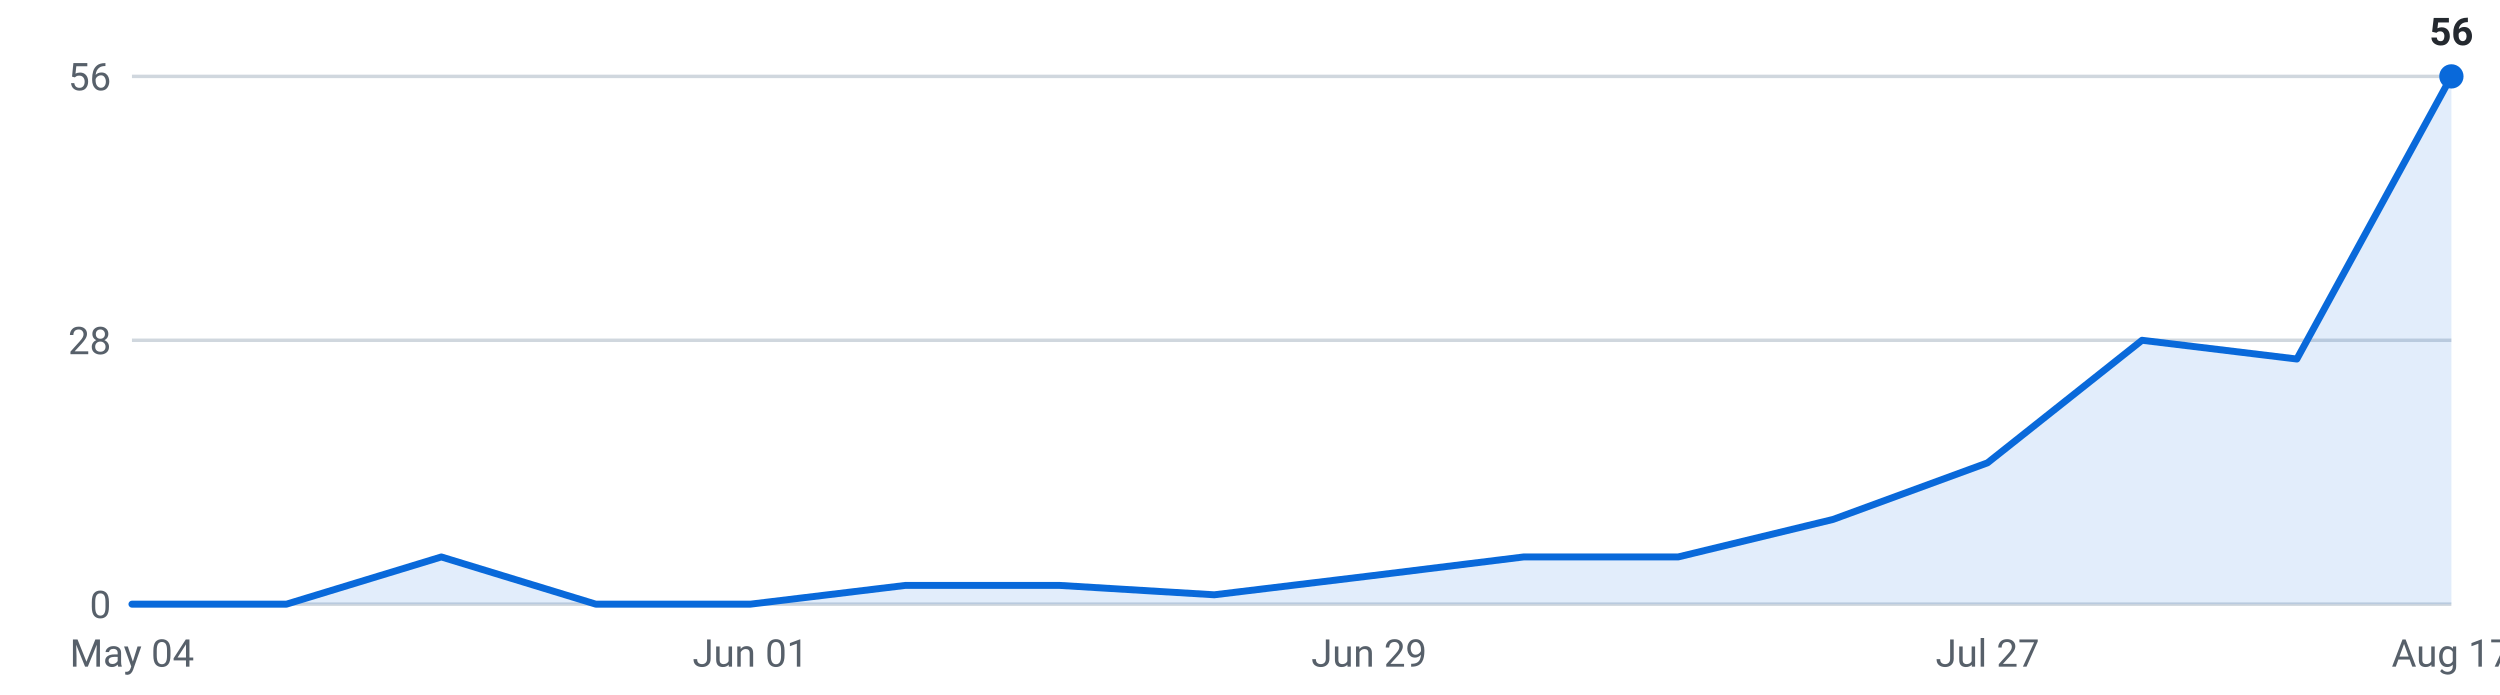
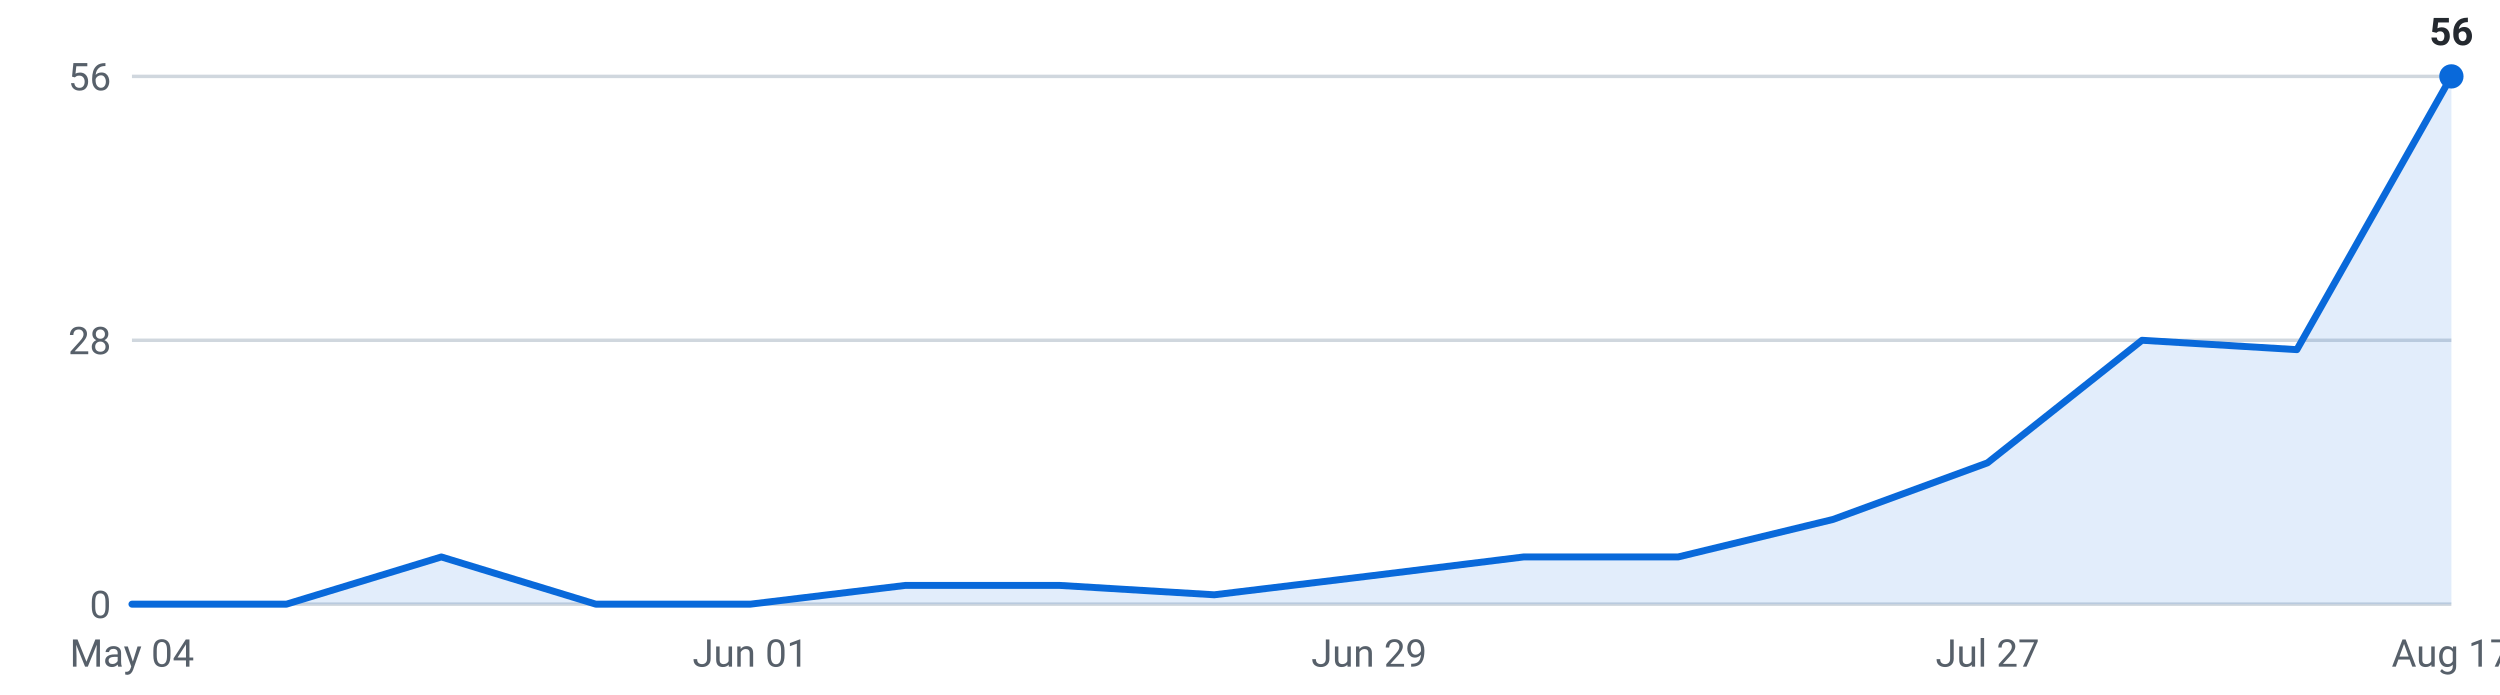
<svg xmlns="http://www.w3.org/2000/svg" viewBox="0 0 720 200" width="720" height="200" role="img" aria-label="Internships posted per week, last 16 weeks">
  <g font-family="-apple-system,Segoe UI,Roboto,sans-serif" font-size="11">
    <line x1="38" y1="174.0" x2="706" y2="174.0" stroke="#d0d7de" stroke-width="1" />
    <text x="32" y="178.0" text-anchor="end" fill="#57606a">0</text>
    <line x1="38" y1="98.0" x2="706" y2="98.0" stroke="#d0d7de" stroke-width="1" />
    <text x="32" y="102.0" text-anchor="end" fill="#57606a">28</text>
    <line x1="38" y1="22.0" x2="706" y2="22.0" stroke="#d0d7de" stroke-width="1" />
    <text x="32" y="26.0" text-anchor="end" fill="#57606a">56</text>
-     <path d="M38.0,174 L38.0,174.0 L82.5,174.0 L127.1,160.4 L171.6,174.0 L216.1,174.0 L260.7,168.6 L305.2,168.6 L349.7,171.3 L394.3,165.9 L438.8,160.4 L483.3,160.4 L527.9,149.6 L572.4,133.3 L616.9,98.0 L661.5,103.4 L706.0,22.0 L706.0,174 Z" fill="#0969da" fill-opacity="0.12" />
-     <polyline points="38.0,174.0 82.5,174.0 127.1,160.4 171.6,174.0 216.1,174.0 260.7,168.6 305.2,168.6 349.7,171.3 394.3,165.9 438.8,160.4 483.3,160.4 527.9,149.6 572.4,133.3 616.9,98.0 661.5,103.4 706.0,22.0" fill="none" stroke="#0969da" stroke-width="2" stroke-linejoin="round" stroke-linecap="round" />
+     <path d="M38.0,174 L38.0,174.0 L82.5,174.0 L127.1,160.4 L171.6,174.0 L216.1,174.0 L260.7,168.6 L305.2,168.6 L349.7,171.3 L394.3,165.9 L438.8,160.4 L483.3,160.4 L527.9,149.6 L572.4,133.3 L616.9,98.0 L661.5,100.7 L706.0,22.0 L706.0,174 Z" fill="#0969da" fill-opacity="0.12" />
+     <polyline points="38.0,174.0 82.5,174.0 127.1,160.4 171.6,174.0 216.1,174.0 260.7,168.6 305.2,168.6 349.7,171.3 394.3,165.9 438.8,160.4 483.3,160.4 527.9,149.6 572.4,133.3 616.9,98.0 661.5,100.7 706.0,22.0" fill="none" stroke="#0969da" stroke-width="2" stroke-linejoin="round" stroke-linecap="round" />
    <circle cx="706.0" cy="22.0" r="3.5" fill="#0969da" />
    <text x="706.0" y="13.0" text-anchor="middle" fill="#24292f" font-weight="600">56</text>
    <text x="38.0" y="192" text-anchor="middle" fill="#57606a">May 04</text>
    <text x="216.1" y="192" text-anchor="middle" fill="#57606a">Jun 01</text>
    <text x="394.3" y="192" text-anchor="middle" fill="#57606a">Jun 29</text>
    <text x="572.4" y="192" text-anchor="middle" fill="#57606a">Jul 27</text>
    <text x="706.0" y="192" text-anchor="middle" fill="#57606a">Aug 17</text>
  </g>
</svg>
